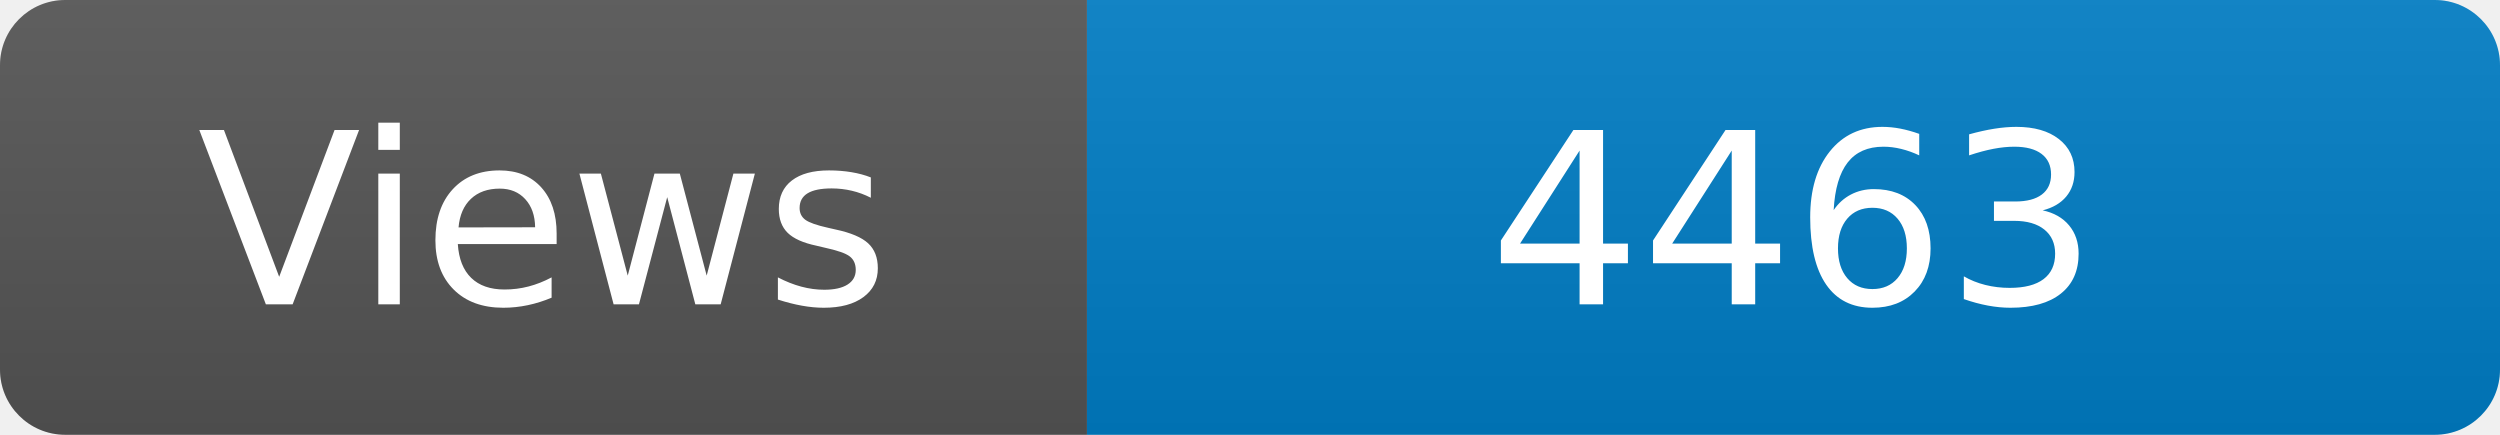
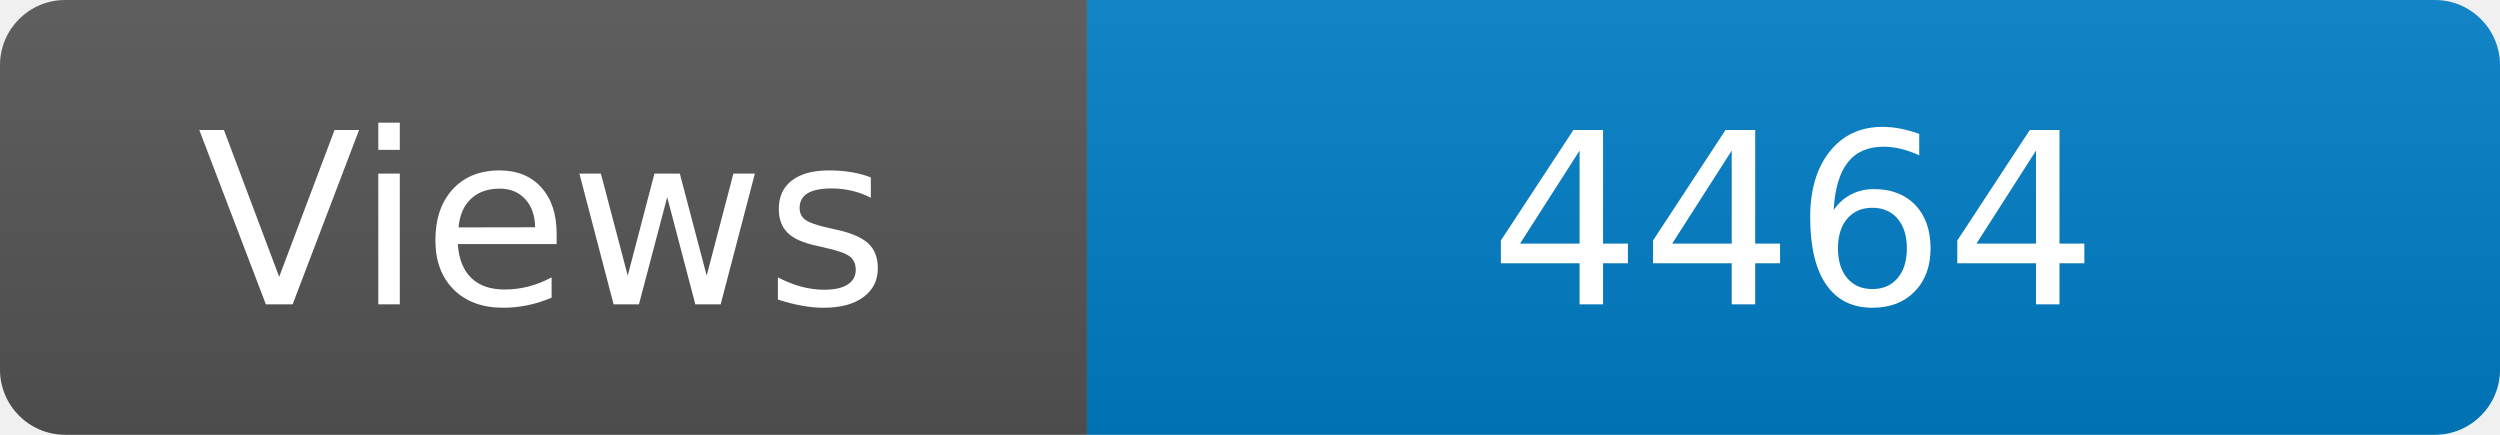
<svg xmlns="http://www.w3.org/2000/svg" width="115" height="20" role="img" aria-label="Maintained?: yes">
  <linearGradient id="s" x2="0" y2="100%">
    <stop offset="0" stop-color="#bbb" stop-opacity=".1" />
    <stop offset="1" stop-opacity=".1" />
  </linearGradient>
  <clipPath id="r">
    <rect width="115" height="20" rx="3" fill="#fff" />
  </clipPath>
  <g clip-path="url(#r)">
    <rect width="50" height="20" fill="#555" />
    <rect x="50" width="160" height="20" fill="#007ec6" />
    <rect width="115" height="20" fill="url(#s)" />
  </g>
  <g fill="#fff" text-anchor="middle" font-family="Verdana,Geneva,DejaVu Sans,sans-serif" font-size="110">
    <text x="250" y="140" transform="scale(.1)" fill="#fff">Views</text>
-     <text x="825" y="140" transform="scale(.1)" fill="#fff">4463</text>
+     <text x="825" y="140" transform="scale(.1)" fill="#fff">4464</text>
  </g>
</svg>
